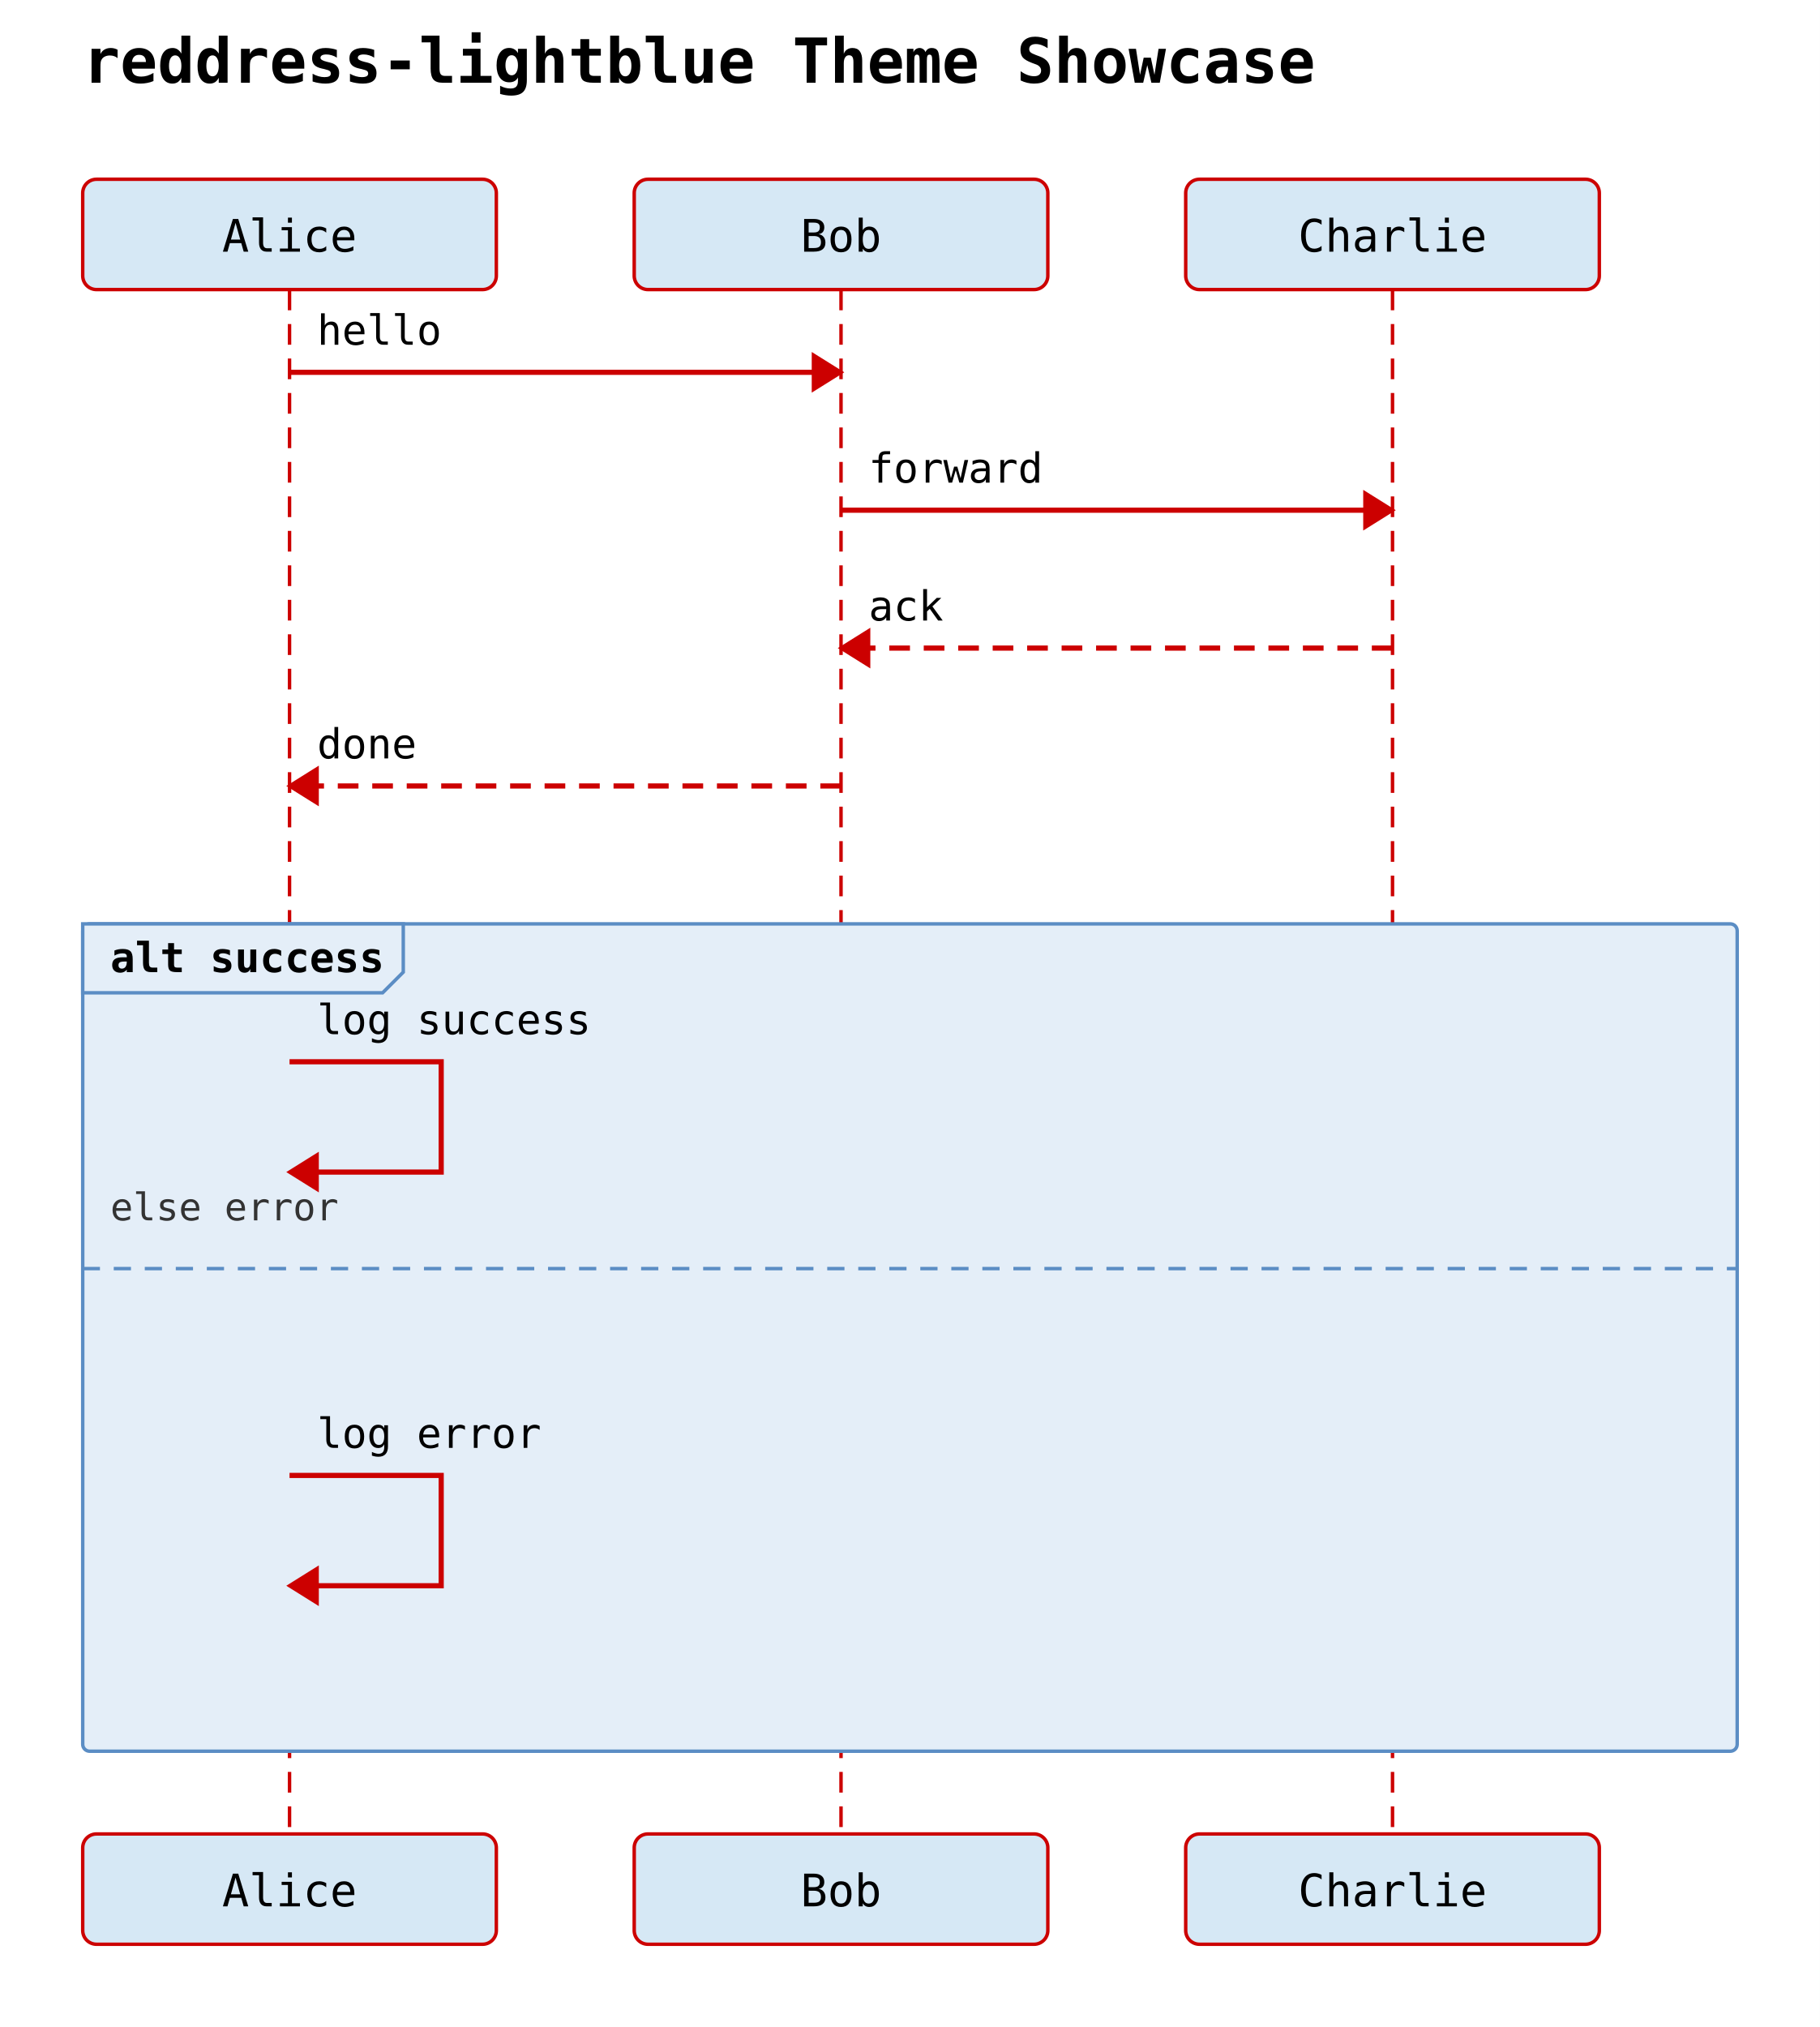
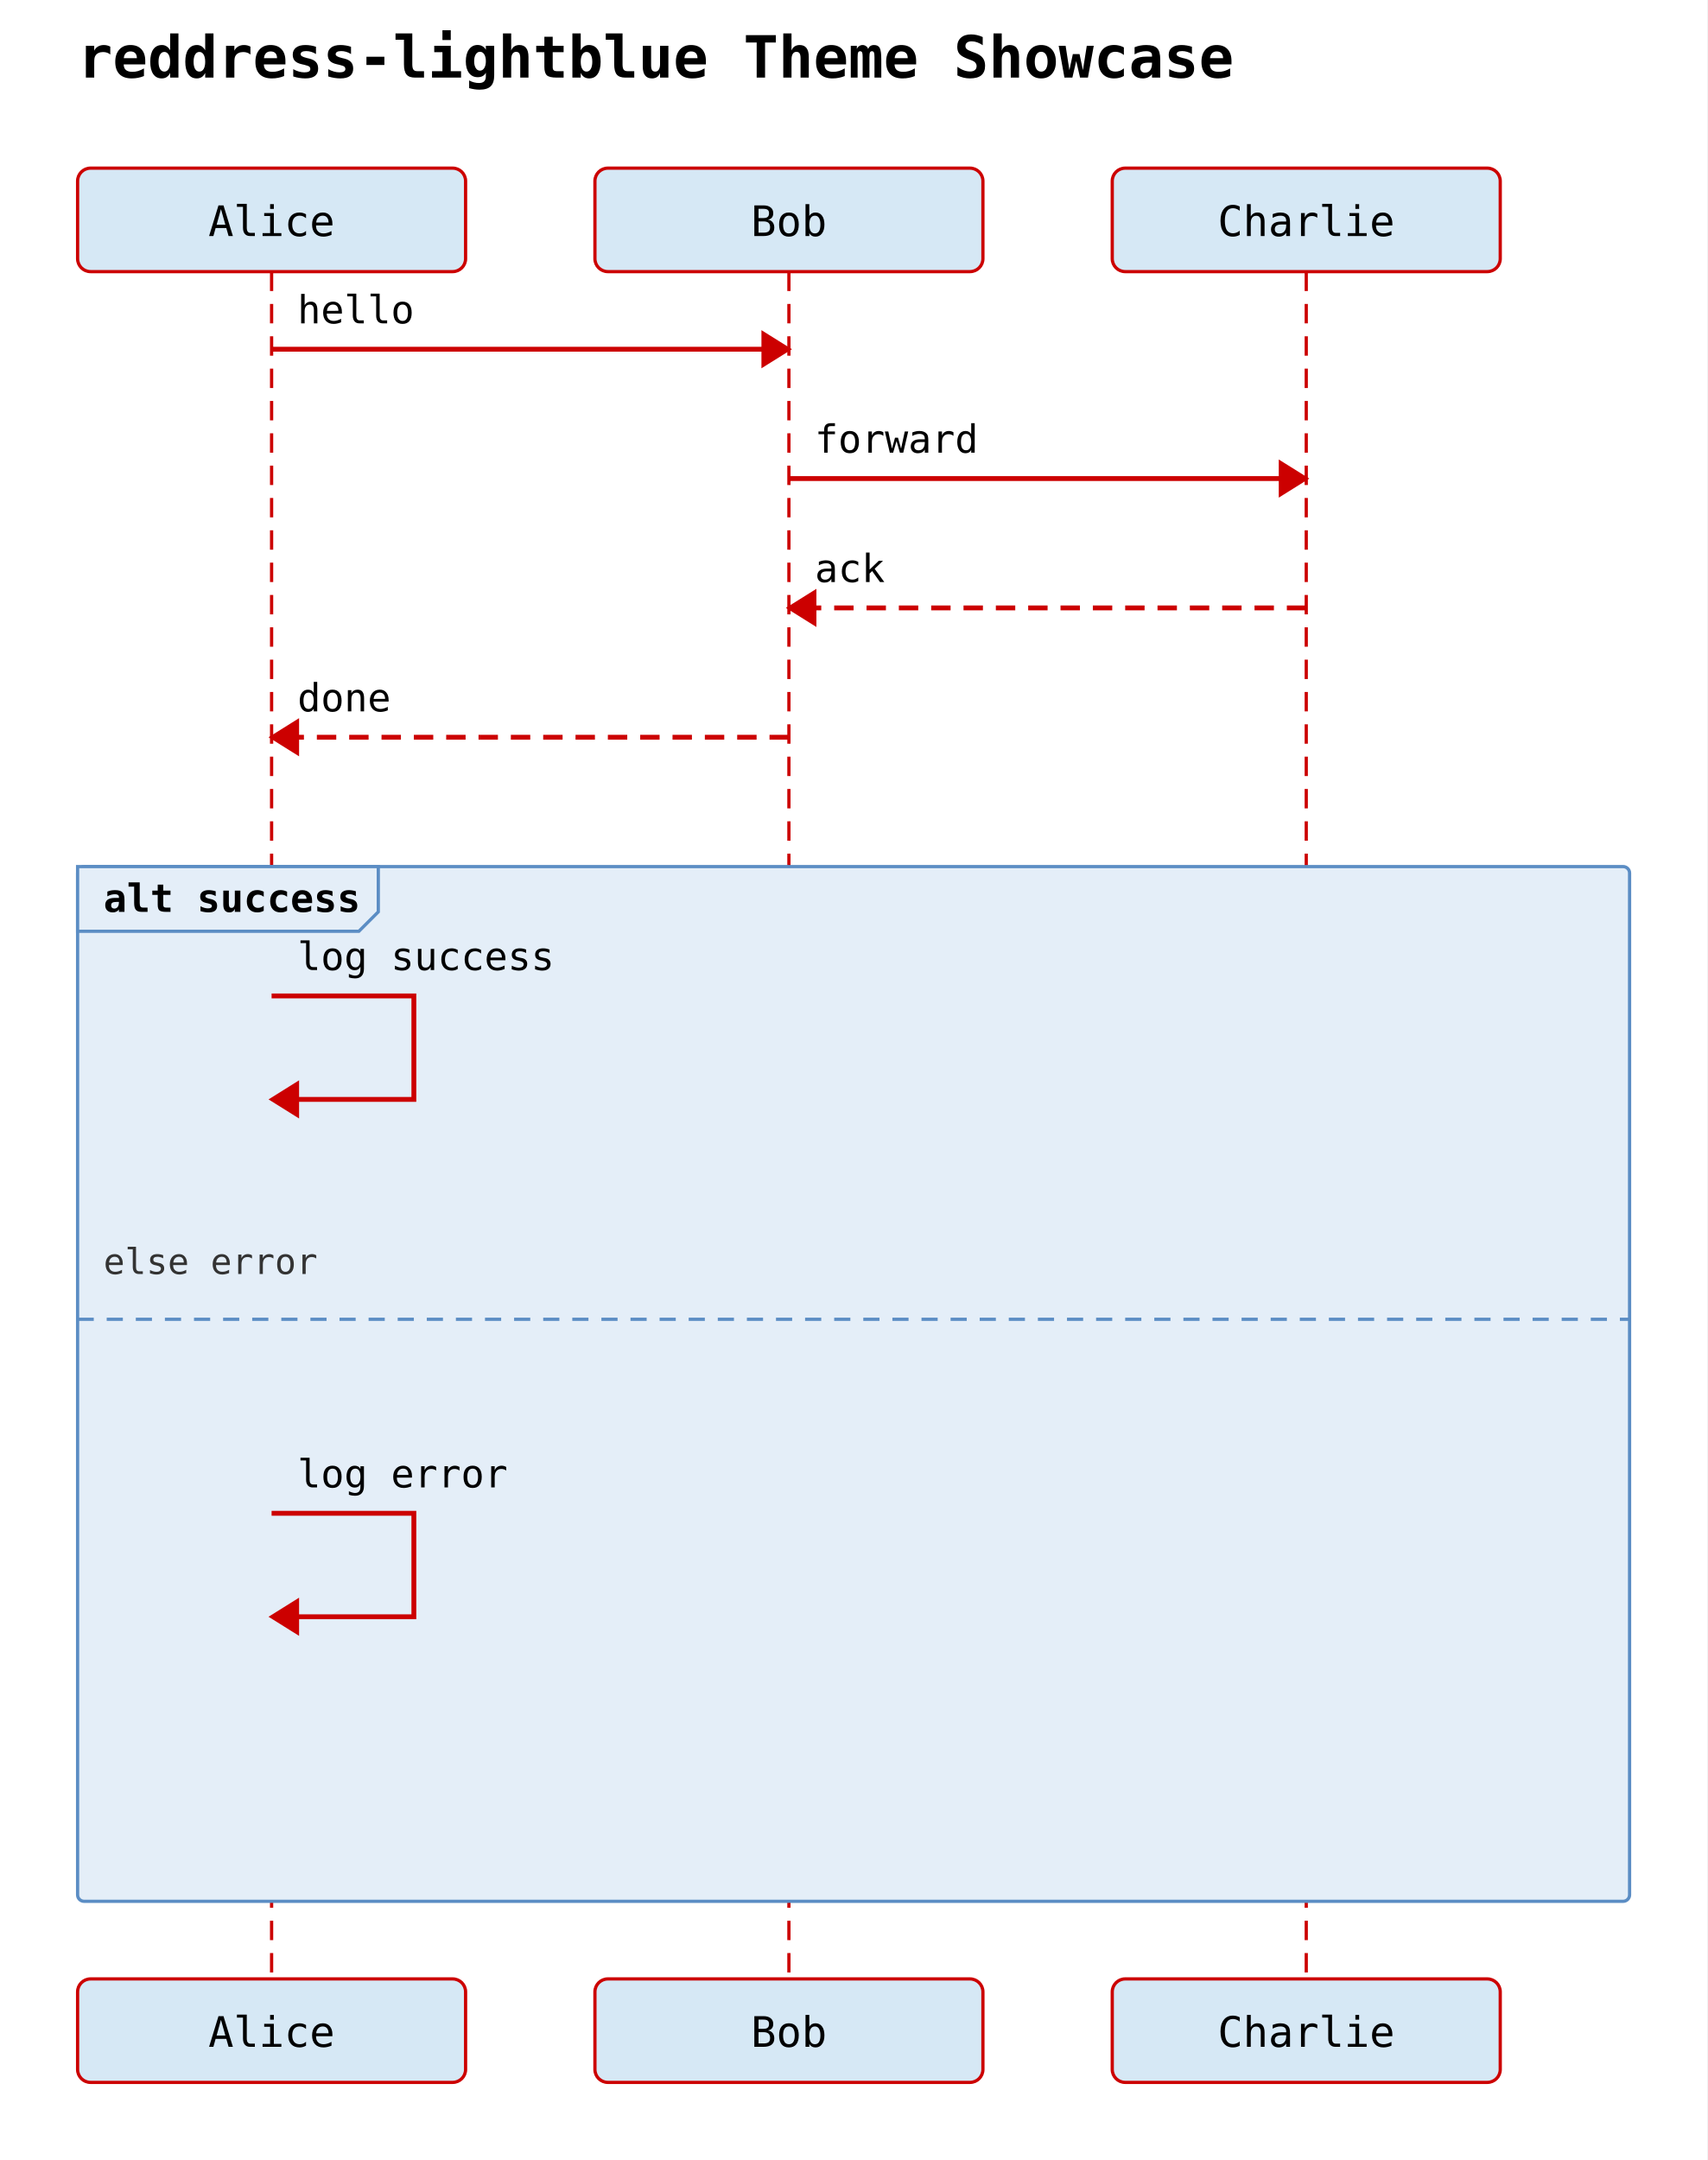
- <svg xmlns="http://www.w3.org/2000/svg" width="528" height="588" viewBox="0 0 528 588">
+ <svg xmlns="http://www.w3.org/2000/svg" width="528" height="668" viewBox="0 0 528 668">
  <rect width="100%" height="100%" fill="white" />
  <text x="24" y="24" font-family="monospace" font-size="18" font-weight="600">reddress-lightblue Theme Showcase</text>
  <rect x="24" y="52" width="120" height="32" rx="4" ry="4" fill="#d6e8f5" stroke="#cc0000" stroke-width="1" />
  <text x="84" y="73" text-anchor="middle" font-family="monospace" font-size="13">Alice</text>
  <rect x="184" y="52" width="120" height="32" rx="4" ry="4" fill="#d6e8f5" stroke="#cc0000" stroke-width="1" />
  <text x="244" y="73" text-anchor="middle" font-family="monospace" font-size="13">Bob</text>
  <rect x="344" y="52" width="120" height="32" rx="4" ry="4" fill="#d6e8f5" stroke="#cc0000" stroke-width="1" />
  <text x="404" y="73" text-anchor="middle" font-family="monospace" font-size="13">Charlie</text>
-   <line x1="84" y1="84" x2="84" y2="532" stroke="#cc0000" stroke-width="1" stroke-dasharray="6 4" />
-   <line x1="244" y1="84" x2="244" y2="532" stroke="#cc0000" stroke-width="1" stroke-dasharray="6 4" />
-   <line x1="404" y1="84" x2="404" y2="532" stroke="#cc0000" stroke-width="1" stroke-dasharray="6 4" />
-   <rect x="24" y="268" width="480" height="240" rx="2" ry="2" fill="#e4eef8" stroke="#5b8dc4" stroke-width="1" />
+   <line x1="84" y1="84" x2="84" y2="612" stroke="#cc0000" stroke-width="1" stroke-dasharray="6 4" />
+   <line x1="244" y1="84" x2="244" y2="612" stroke="#cc0000" stroke-width="1" stroke-dasharray="6 4" />
+   <line x1="404" y1="84" x2="404" y2="612" stroke="#cc0000" stroke-width="1" stroke-dasharray="6 4" />
+   <rect x="24" y="268" width="480" height="320" rx="2" ry="2" fill="#e4eef8" stroke="#5b8dc4" stroke-width="1" />
  <polygon points="24,268 117,268 117,282 111,288 24,288" fill="#e4eef8" stroke="#5b8dc4" stroke-width="1" />
  <text x="32" y="282" font-family="monospace" font-size="12" font-weight="600">alt success</text>
-   <line x1="24" y1="368" x2="504" y2="368" stroke="#5b8dc4" stroke-width="1" stroke-dasharray="5 4" />
-   <text x="32" y="354" font-family="monospace" font-size="11" fill="#333">else error</text>
+   <line x1="24" y1="408" x2="504" y2="408" stroke="#5b8dc4" stroke-width="1" stroke-dasharray="5 4" />
+   <text x="32" y="394" font-family="monospace" font-size="11" fill="#333">else error</text>
  <line x1="84" y1="108" x2="244" y2="108" stroke="#cc0000" stroke-width="1.5" />
  <polygon points="244,108 236,103 236,113" fill="#cc0000" stroke="#cc0000" stroke-width="1" />
  <text x="92" y="100" text-anchor="start" font-family="monospace" font-size="12">hello</text>
  <line x1="244" y1="148" x2="404" y2="148" stroke="#cc0000" stroke-width="1.5" />
  <polygon points="404,148 396,143 396,153" fill="#cc0000" stroke="#cc0000" stroke-width="1" />
  <text x="252" y="140" text-anchor="start" font-family="monospace" font-size="12">forward</text>
  <line x1="404" y1="188" x2="244" y2="188" stroke="#cc0000" stroke-width="1.5" stroke-dasharray="6 4" />
  <polygon points="244,188 252,183 252,193" fill="#cc0000" stroke="#cc0000" stroke-width="1" />
  <text x="252" y="180" text-anchor="start" font-family="monospace" font-size="12">ack</text>
  <line x1="244" y1="228" x2="84" y2="228" stroke="#cc0000" stroke-width="1.5" stroke-dasharray="6 4" />
  <polygon points="84,228 92,223 92,233" fill="#cc0000" stroke="#cc0000" stroke-width="1" />
  <text x="92" y="220" text-anchor="start" font-family="monospace" font-size="12">done</text>
  <path d="M 84 308 L 128 308 L 128 340 L 92 340" fill="none" stroke="#cc0000" stroke-width="1.5" />
  <polygon points="84,340 92,335 92,345" fill="#cc0000" stroke="#cc0000" stroke-width="1" />
  <text x="92" y="300" text-anchor="start" font-family="monospace" font-size="12">log success</text>
-   <path d="M 84 428 L 128 428 L 128 460 L 92 460" fill="none" stroke="#cc0000" stroke-width="1.5" />
-   <polygon points="84,460 92,455 92,465" fill="#cc0000" stroke="#cc0000" stroke-width="1" />
-   <text x="92" y="420" text-anchor="start" font-family="monospace" font-size="12">log error</text>
-   <rect x="24" y="532" width="120" height="32" rx="4" ry="4" fill="#d6e8f5" stroke="#cc0000" stroke-width="1" />
-   <text x="84" y="553" text-anchor="middle" font-family="monospace" font-size="13">Alice</text>
-   <rect x="184" y="532" width="120" height="32" rx="4" ry="4" fill="#d6e8f5" stroke="#cc0000" stroke-width="1" />
-   <text x="244" y="553" text-anchor="middle" font-family="monospace" font-size="13">Bob</text>
-   <rect x="344" y="532" width="120" height="32" rx="4" ry="4" fill="#d6e8f5" stroke="#cc0000" stroke-width="1" />
-   <text x="404" y="553" text-anchor="middle" font-family="monospace" font-size="13">Charlie</text>
+   <path d="M 84 468 L 128 468 L 128 500 L 92 500" fill="none" stroke="#cc0000" stroke-width="1.5" />
+   <polygon points="84,500 92,495 92,505" fill="#cc0000" stroke="#cc0000" stroke-width="1" />
+   <text x="92" y="460" text-anchor="start" font-family="monospace" font-size="12">log error</text>
+   <rect x="24" y="612" width="120" height="32" rx="4" ry="4" fill="#d6e8f5" stroke="#cc0000" stroke-width="1" />
+   <text x="84" y="633" text-anchor="middle" font-family="monospace" font-size="13">Alice</text>
+   <rect x="184" y="612" width="120" height="32" rx="4" ry="4" fill="#d6e8f5" stroke="#cc0000" stroke-width="1" />
+   <text x="244" y="633" text-anchor="middle" font-family="monospace" font-size="13">Bob</text>
+   <rect x="344" y="612" width="120" height="32" rx="4" ry="4" fill="#d6e8f5" stroke="#cc0000" stroke-width="1" />
+   <text x="404" y="633" text-anchor="middle" font-family="monospace" font-size="13">Charlie</text>
</svg>
